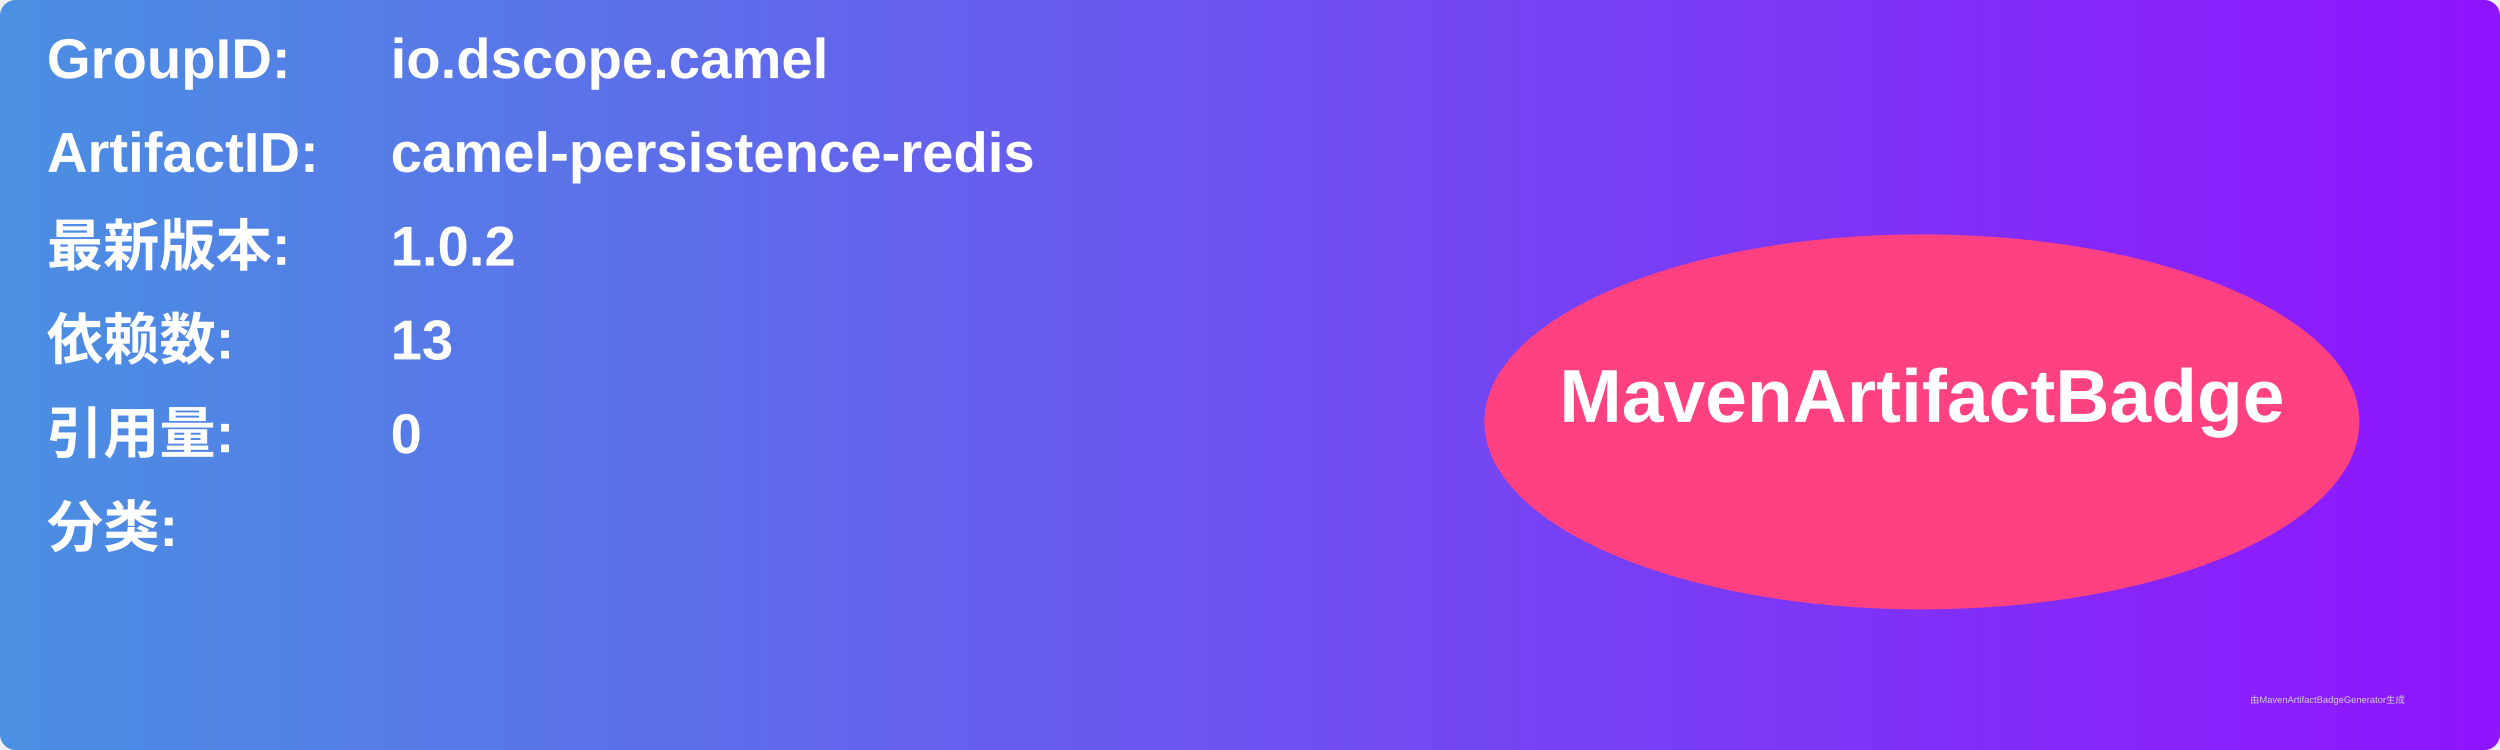
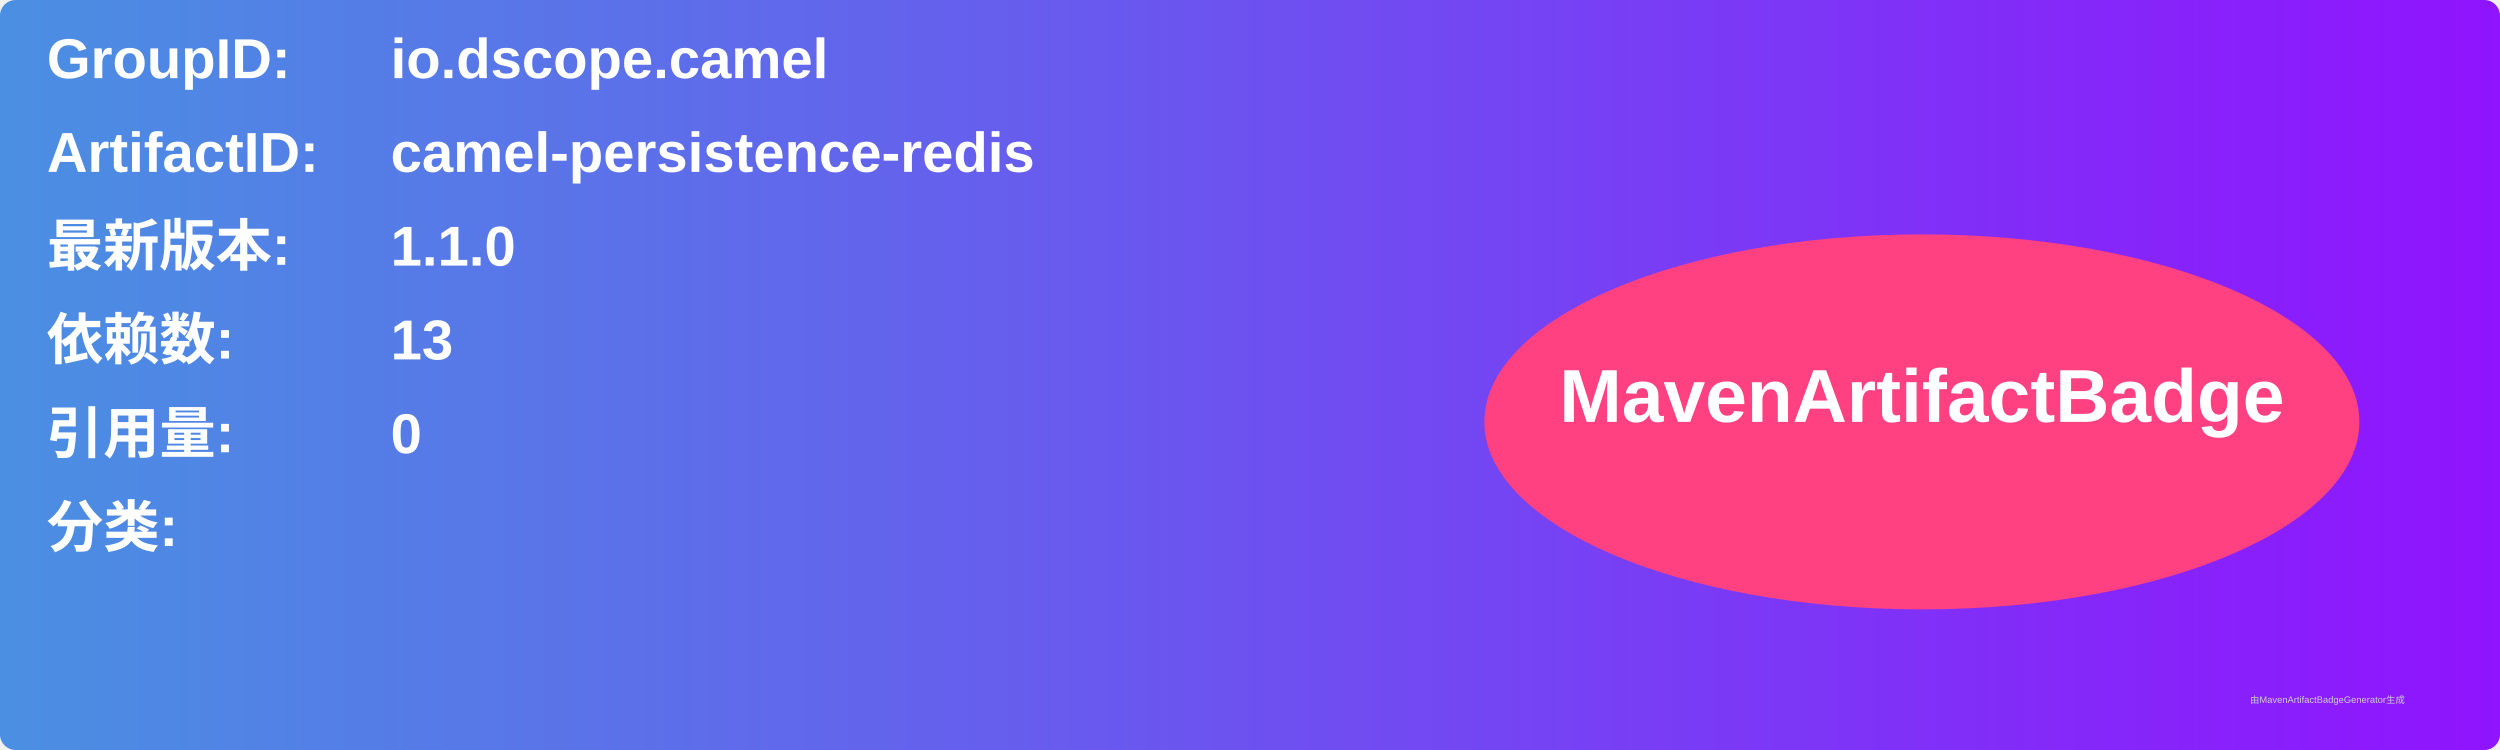
<svg xmlns="http://www.w3.org/2000/svg" width="800" height="240" viewBox="0 0 800 240">
  <linearGradient id="grad" x1="0%" y1="0%" x2="100%" y2="0%">
    <stop offset="0%" stop-color="#4a90e2" />
    <stop offset="100%" stop-color="#9013fe" />
  </linearGradient>
  <rect width="100%" height="100%" rx="5" ry="5" fill="url(#grad)" />
  <g transform="translate(15, 15)">
    <text x="0" y="10" font-family="Arial" font-size="18" fill="white" font-weight="bold" width="260">GroupID:</text>
    <text x="110" y="10" font-family="Arial" font-size="18" fill="white" font-weight="bold" width="460">io.dscope.camel</text>
    <text x="0" y="40" font-family="Arial" font-size="18" fill="white" font-weight="bold" width="260">ArtifactID:</text>
    <text x="110" y="40" font-family="Arial" font-size="18" fill="white" font-weight="bold" width="460">camel-persistence-redis</text>
    <text x="0" y="70" font-family="Arial" font-size="18" fill="white" font-weight="bold">最新版本:</text>
    <text x="110" y="70" font-family="Arial" font-size="18" fill="white" font-weight="bold">
-       <tspan font-weight="bold">1.0.2</tspan>
+       <tspan font-weight="bold">1.1.0</tspan>
    </text>
    <text x="0" y="100" font-family="Arial" font-size="18" fill="white" font-weight="bold">依赖数: </text>
    <text x="110" y="100" font-family="Arial" font-size="18" fill="white">
      <tspan font-weight="bold">13</tspan>
    </text>
    <text x="0" y="130" font-family="Arial" font-size="18" fill="white" font-weight="bold">引用量: </text>
    <text x="110" y="130" font-family="Arial" font-size="18" fill="white">
      <tspan font-weight="bold">0</tspan>
    </text>
    <text x="0" y="160" font-family="Arial" font-size="18" fill="white" font-weight="bold">分类:</text>
    <text x="10" y="190" font-family="Arial" font-size="10" fill="white">
      <tspan font-weight="bold" />
    </text>
    <ellipse cx="600" cy="120" rx="140" ry="60" fill="#ff4081" />
    <text x="600" y="120" text-anchor="middle" font-family="Arial" font-size="24" fill="white" font-weight="bold">MavenArtifactBadge</text>
  </g>
  <text x="720" y="225" font-family="Arial" font-size="3" fill="#d0d0d0">由MavenArtifactBadgeGenerator生成</text>
</svg>
